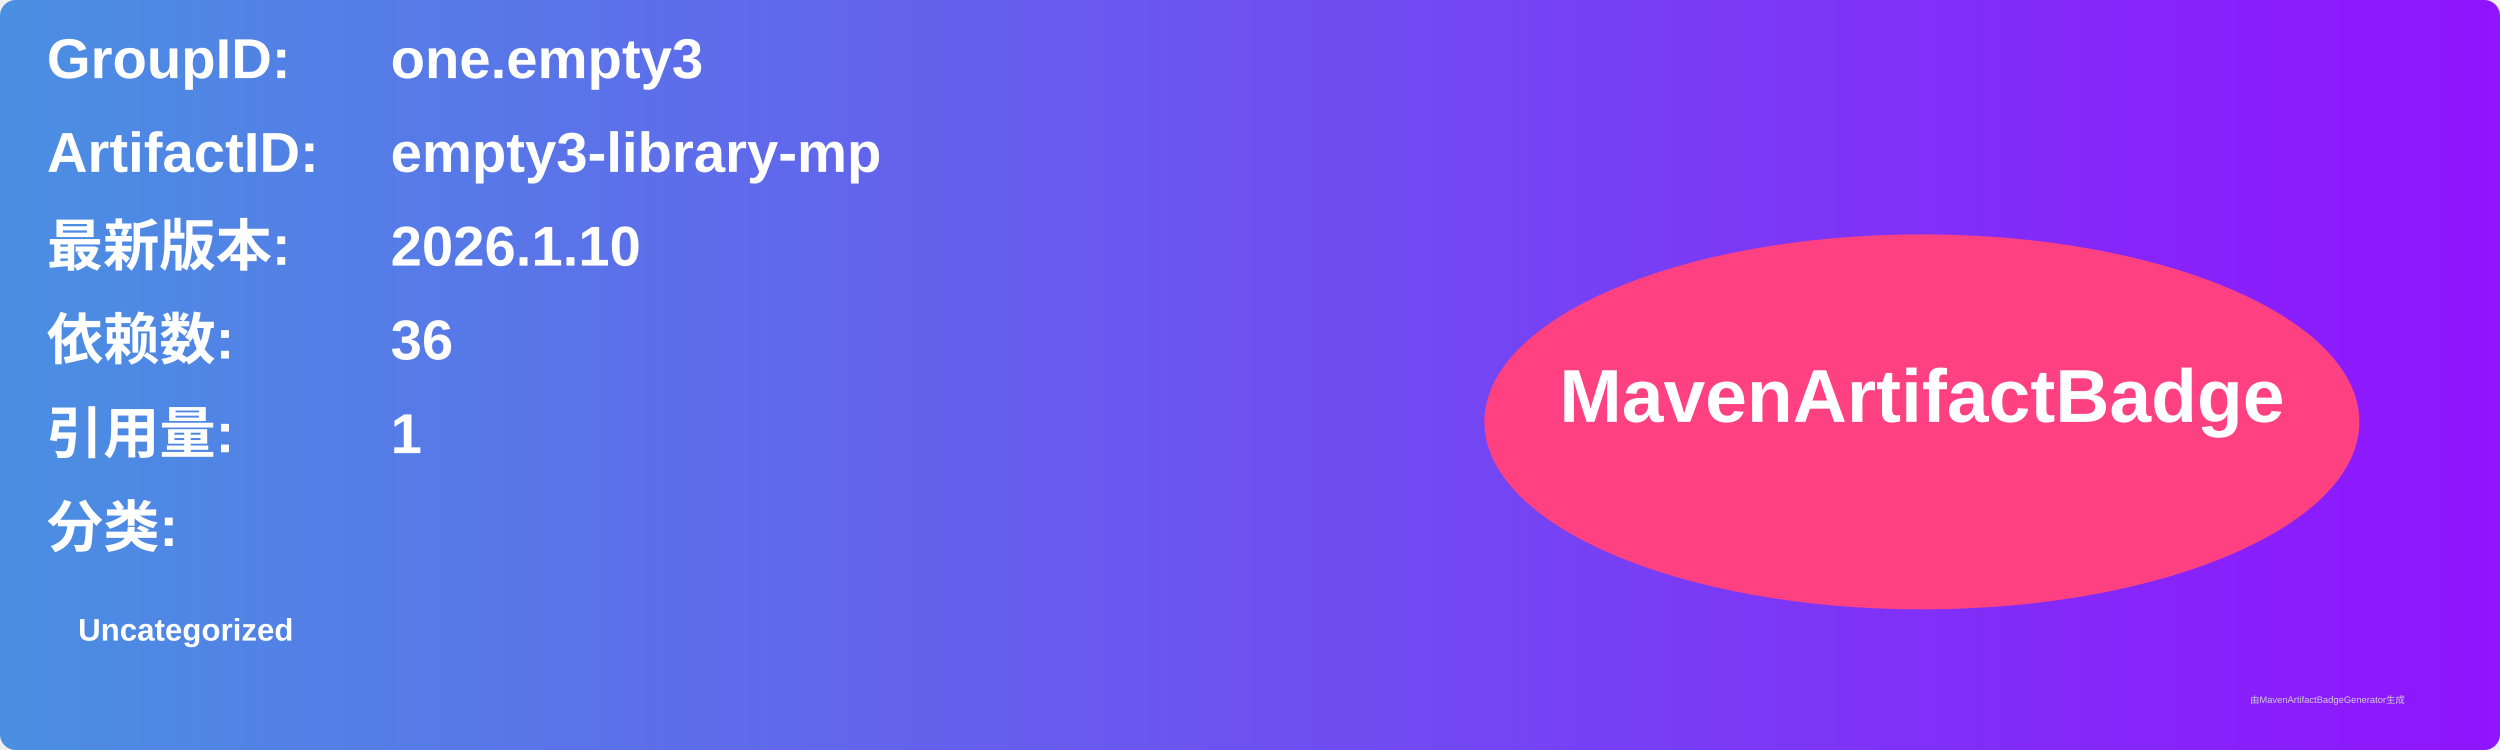
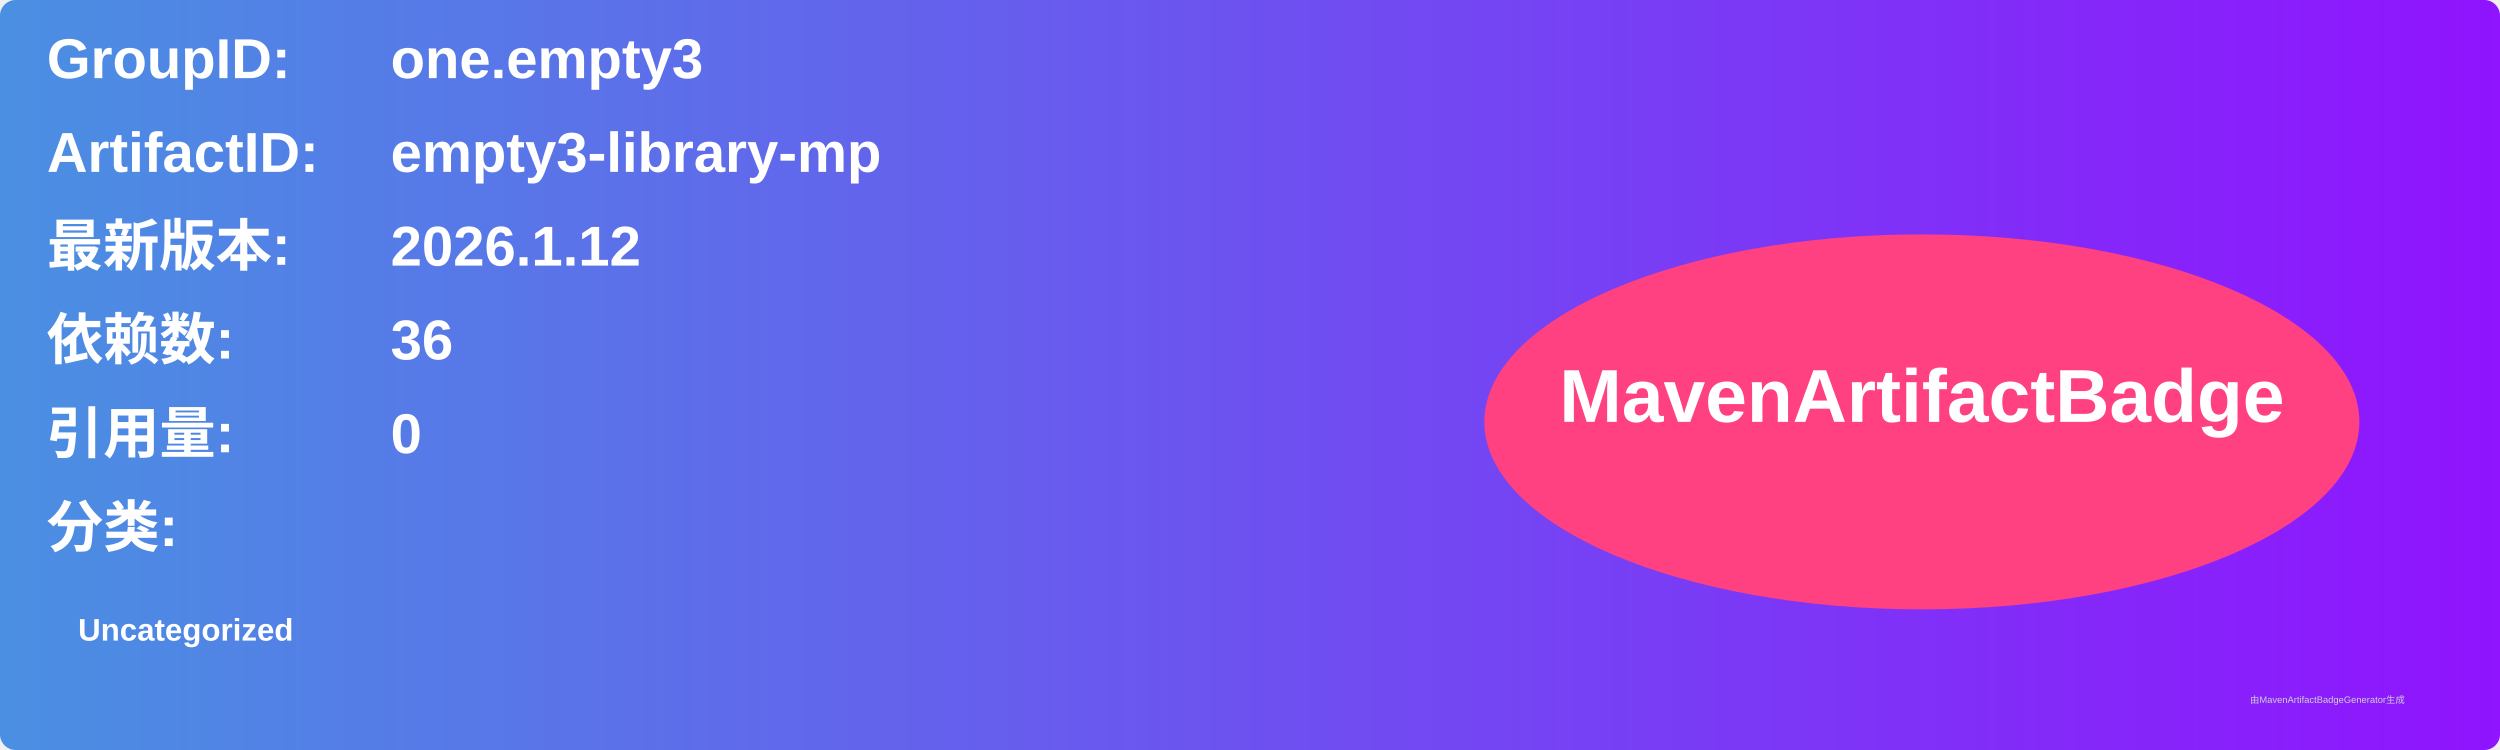
<svg xmlns="http://www.w3.org/2000/svg" width="800" height="240" viewBox="0 0 800 240">
  <linearGradient id="grad" x1="0%" y1="0%" x2="100%" y2="0%">
    <stop offset="0%" stop-color="#4a90e2" />
    <stop offset="100%" stop-color="#9013fe" />
  </linearGradient>
  <rect width="100%" height="100%" rx="5" ry="5" fill="url(#grad)" />
  <g transform="translate(15, 15)">
    <text x="0" y="10" font-family="Arial" font-size="18" fill="white" font-weight="bold" width="260">GroupID:</text>
    <text x="110" y="10" font-family="Arial" font-size="18" fill="white" font-weight="bold" width="460">one.empty3</text>
    <text x="0" y="40" font-family="Arial" font-size="18" fill="white" font-weight="bold" width="260">ArtifactID:</text>
    <text x="110" y="40" font-family="Arial" font-size="18" fill="white" font-weight="bold" width="460">empty3-library-mp</text>
    <text x="0" y="70" font-family="Arial" font-size="18" fill="white" font-weight="bold">最新版本:</text>
    <text x="110" y="70" font-family="Arial" font-size="18" fill="white" font-weight="bold">
-       <tspan font-weight="bold">2026.1.10</tspan>
+       <tspan font-weight="bold">2026.1.12</tspan>
    </text>
    <text x="0" y="100" font-family="Arial" font-size="18" fill="white" font-weight="bold">依赖数: </text>
    <text x="110" y="100" font-family="Arial" font-size="18" fill="white">
      <tspan font-weight="bold">36</tspan>
    </text>
    <text x="0" y="130" font-family="Arial" font-size="18" fill="white" font-weight="bold">引用量: </text>
    <text x="110" y="130" font-family="Arial" font-size="18" fill="white">
-       <tspan font-weight="bold">1</tspan>
+       <tspan font-weight="bold">0</tspan>
    </text>
    <text x="0" y="160" font-family="Arial" font-size="18" fill="white" font-weight="bold">分类:</text>
    <text x="10" y="190" font-family="Arial" font-size="10" fill="white">
      <tspan font-weight="bold">Uncategorized</tspan>
    </text>
    <ellipse cx="600" cy="120" rx="140" ry="60" fill="#ff4081" />
    <text x="600" y="120" text-anchor="middle" font-family="Arial" font-size="24" fill="white" font-weight="bold">MavenArtifactBadge</text>
  </g>
  <text x="720" y="225" font-family="Arial" font-size="3" fill="#d0d0d0">由MavenArtifactBadgeGenerator生成</text>
</svg>
